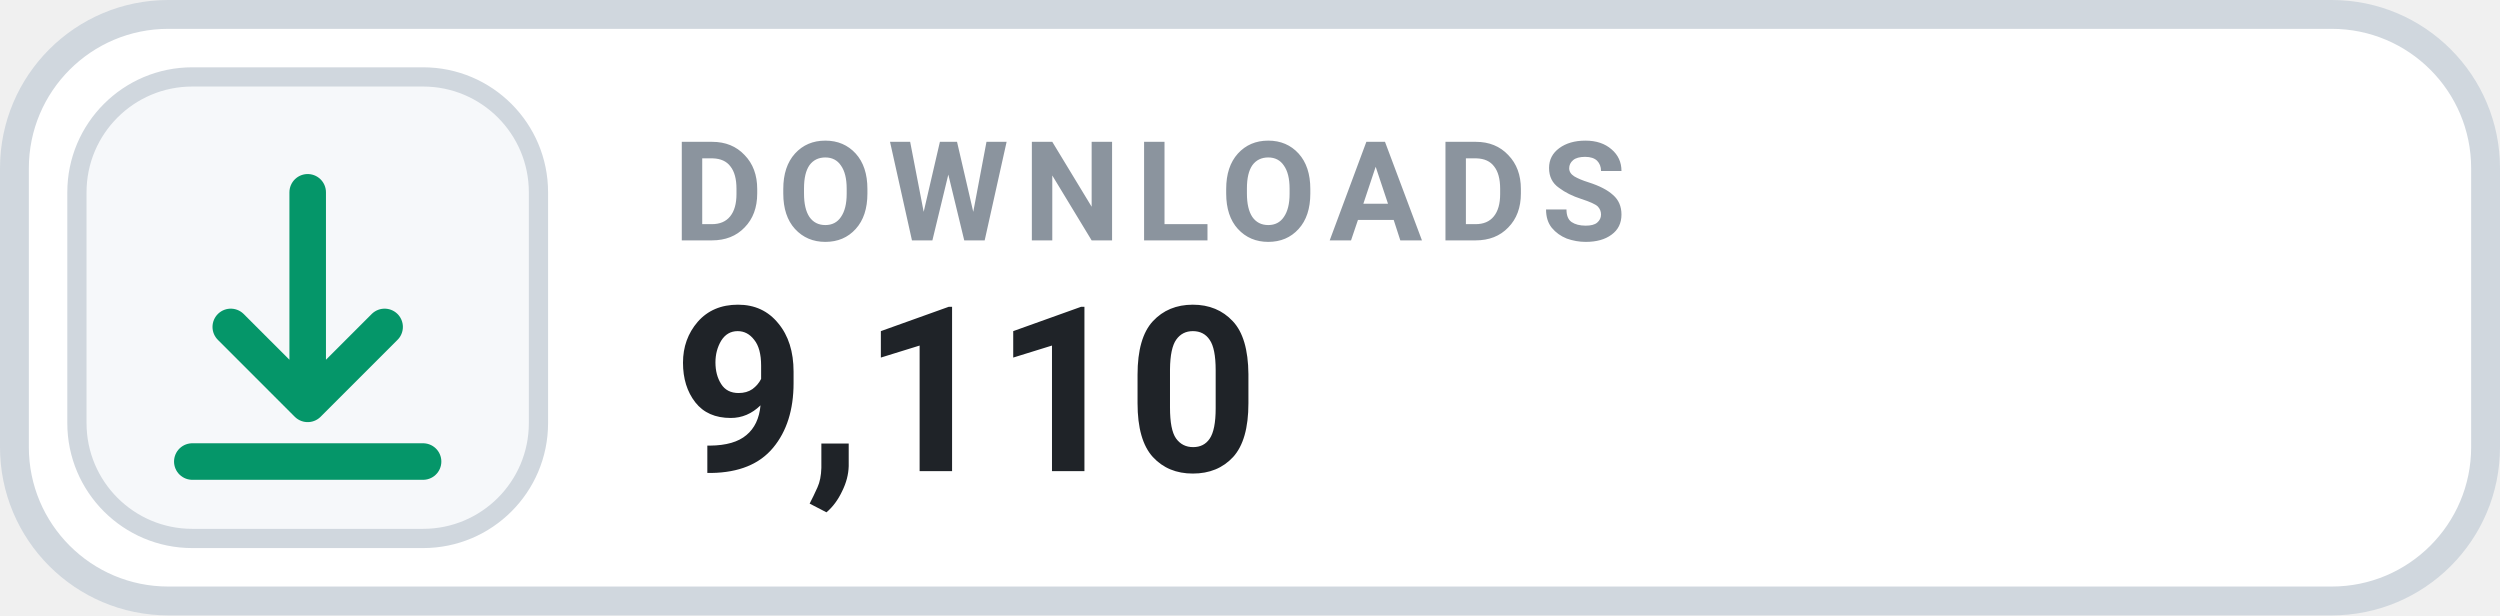
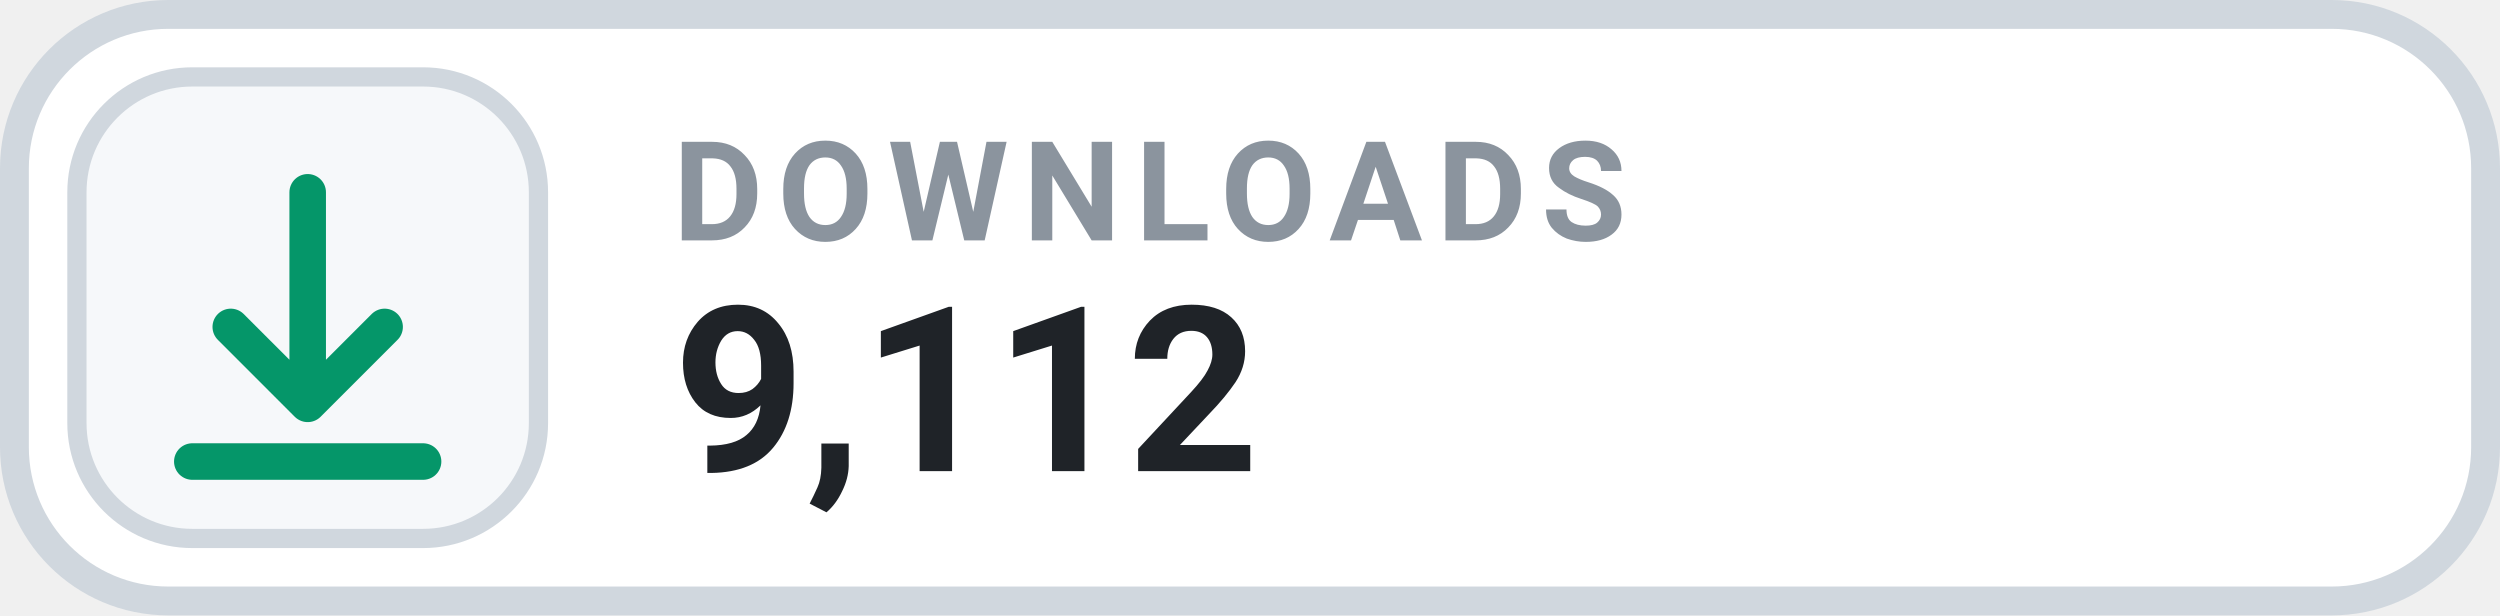
- <svg xmlns="http://www.w3.org/2000/svg" width="130" height="32" viewBox="0 0 130 32" role="img" aria-label="DOWNLOADS 9,110">
+ <svg xmlns="http://www.w3.org/2000/svg" width="130" height="32" viewBox="0 0 130 32" role="img" aria-label="DOWNLOADS 9,112">
  <rect x=".75" y=".75" width="128.5" height="30.5" rx="8" fill="#FFFFFF" stroke="#D0D7DE" stroke-width="1.5" />
  <rect x="4" y="4" width="24" height="24" rx="6" fill="#F6F8FA" stroke="#D0D7DE" stroke-width="1" />
  <g transform="translate(16 16)" style="color:#059669;">
    <path d="M0 -6 v11 m0 0 l4 -4 m-4 4 l-4 -4 M-6 8 h12" fill="none" stroke="currentColor" stroke-width="1.9" stroke-linecap="round" stroke-linejoin="round" />
  </g>
  <text x="35" y="12.5" fill="#8B949E" font-family="-apple-system,BlinkMacSystemFont,'Segoe UI',Roboto,Helvetica,Arial,sans-serif" font-size="7.2" font-weight="700" letter-spacing=".75">DOWNLOADS</text>
-   <text x="35" y="24.5" fill="#1F2328" font-family="-apple-system,BlinkMacSystemFont,'Segoe UI',Roboto,Helvetica,Arial,sans-serif" font-size="12" font-weight="700">9,110</text>
+   <text x="35" y="24.5" fill="#1F2328" font-family="-apple-system,BlinkMacSystemFont,'Segoe UI',Roboto,Helvetica,Arial,sans-serif" font-size="12" font-weight="700">9,112</text>
</svg>
